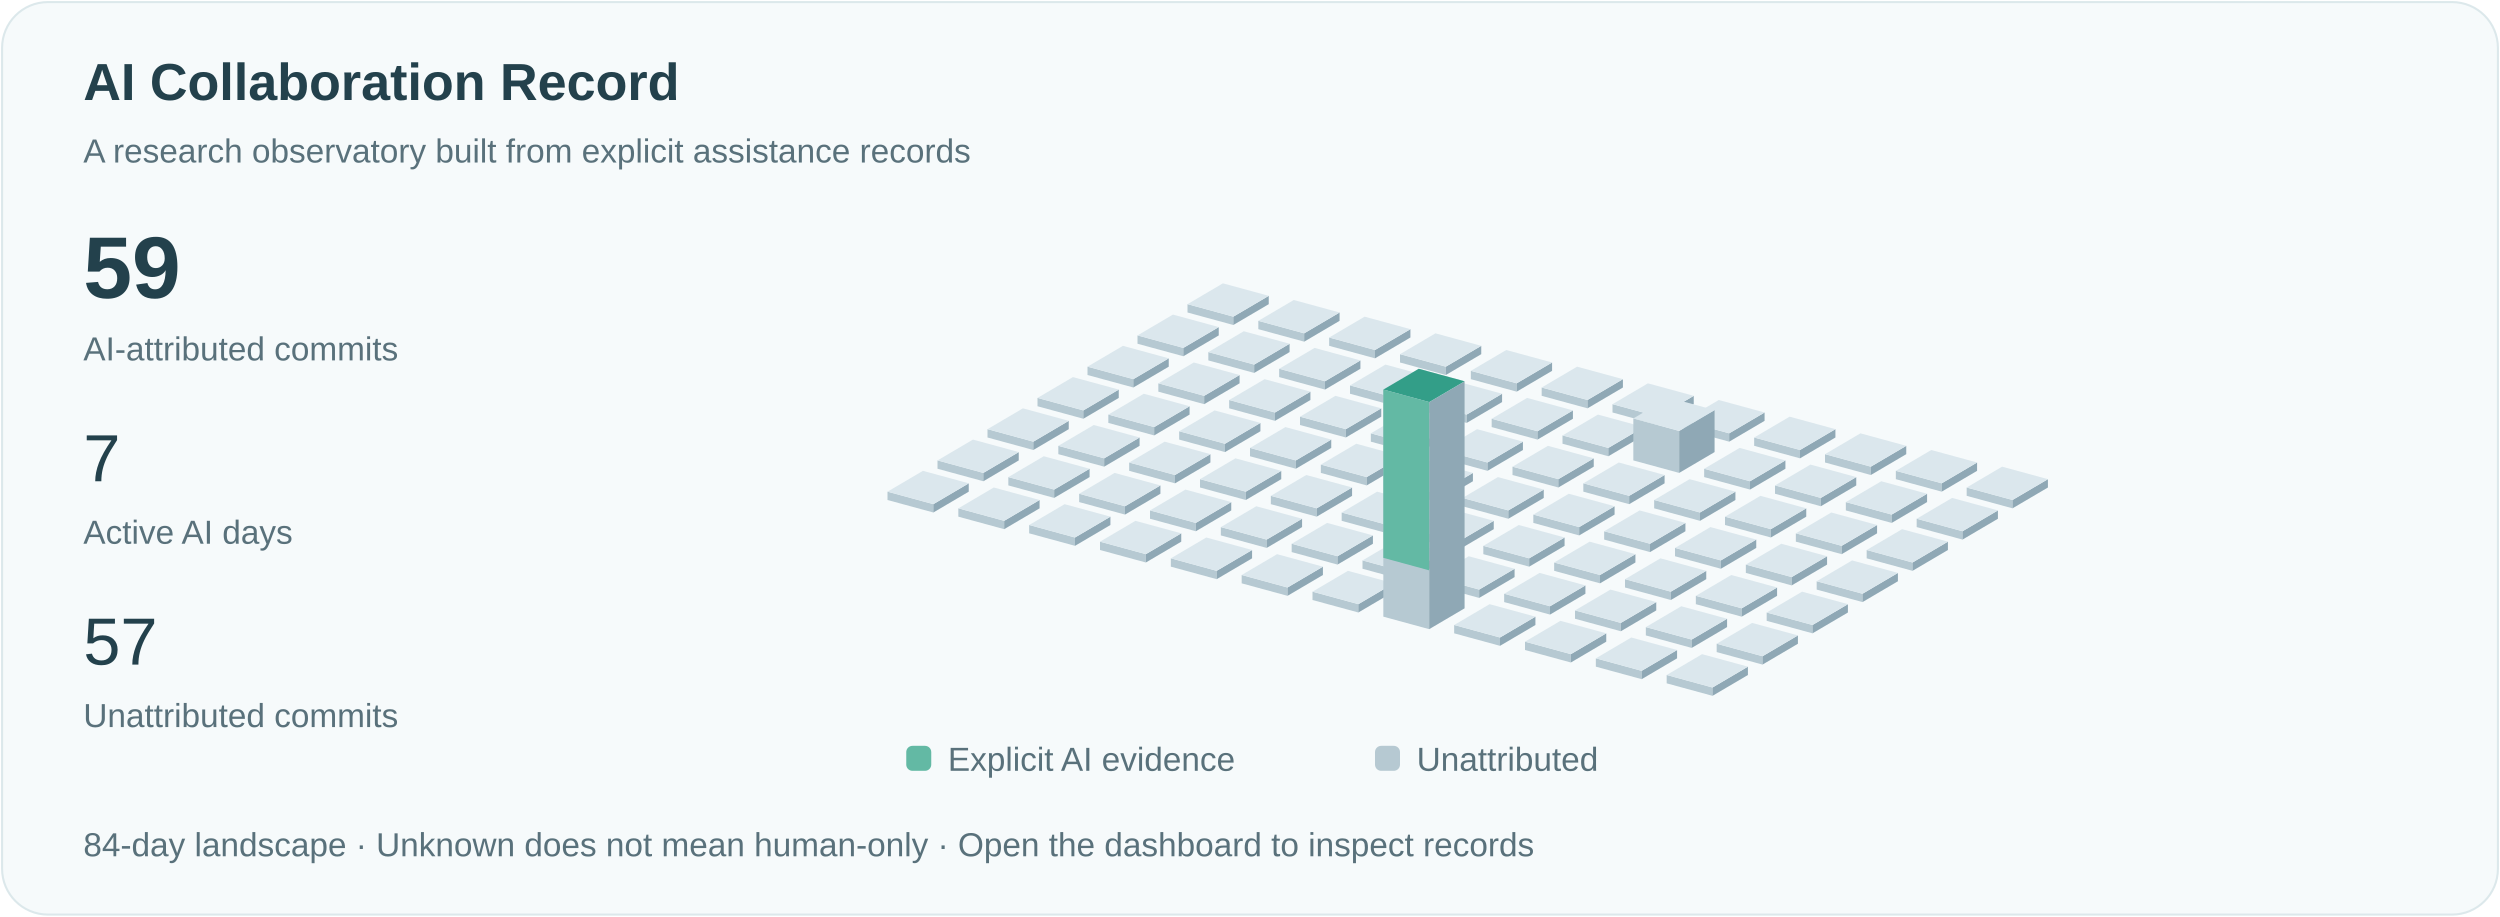
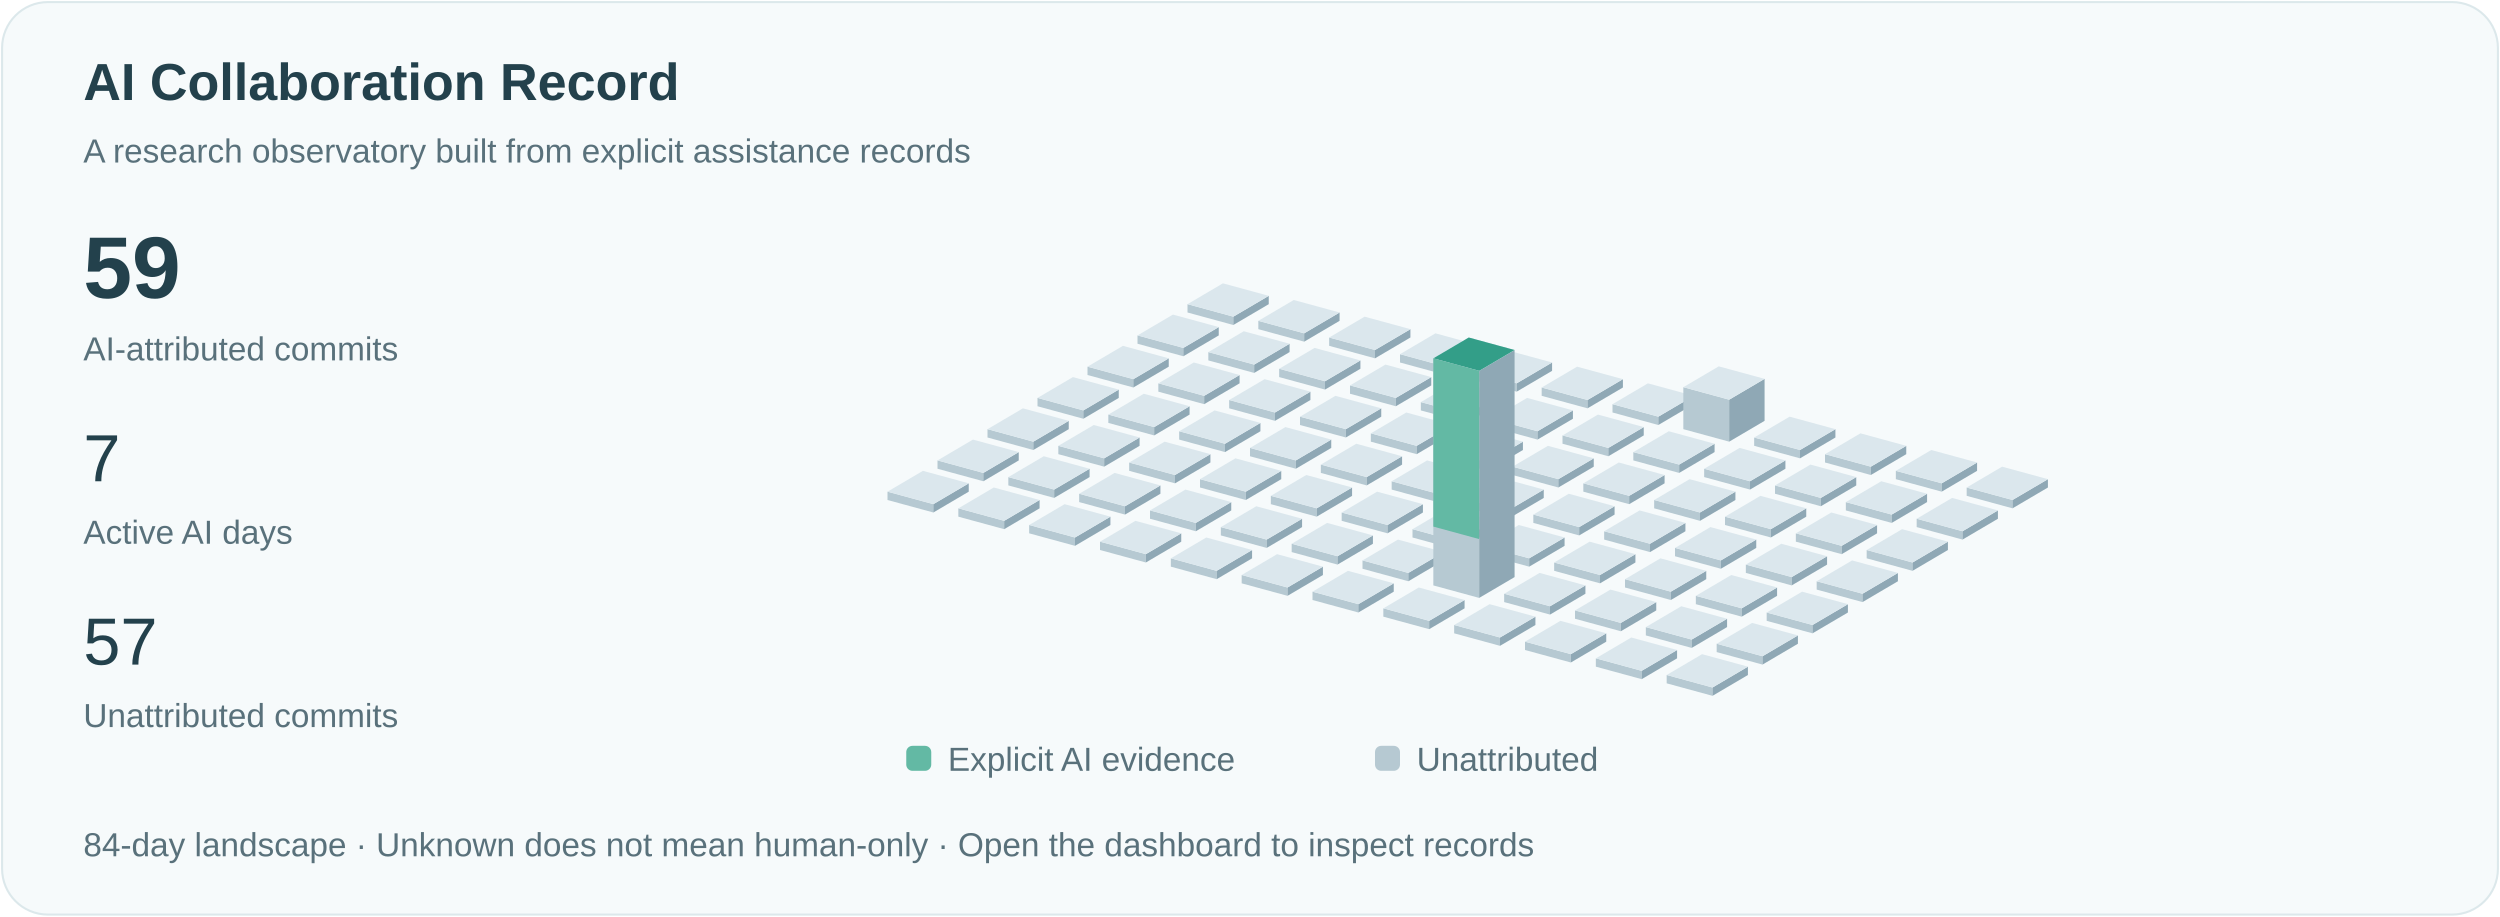
<svg xmlns="http://www.w3.org/2000/svg" viewBox="0 0 1200 440" role="img" aria-labelledby="title">
  <style>text{font-family:Arial,sans-serif;fill:#23414c}.small{font-size:16px;fill:#59717b}.pulse{animation:pulse 3s ease-in-out infinite}@keyframes pulse{50%{opacity:.35}}@media(prefers-reduced-motion:reduce){.pulse{animation:none}.signal{display:none}}</style>
  <rect x="1" y="1" width="1198" height="438" rx="22" fill="#f6fafb" stroke="#dce8eb" />
  <text x="40" y="48" font-size="25" font-weight="600">AI Collaboration Record</text>
  <text x="40" y="78" class="small">A research observatory built from explicit assistance records</text>
  <text x="40" y="143" font-size="42" font-weight="600">59</text>
  <text x="40" y="173" class="small">AI-attributed commits</text>
  <text x="40" y="231" font-size="32">7</text>
  <text x="40" y="261" class="small">Active AI days</text>
  <text x="40" y="319" font-size="32">57</text>
  <text x="40" y="349" class="small">Unattributed commits</text>
  <path d="M570,150l22,6 0,-4.0 -22,-6Z" fill="#b6c9d2" />
  <path d="M592,156l17,-10 0,-4.0 -17,10Z" fill="#8fa8b5" />
  <path d="M570,146.0l17,-10 22,6 -17,10Z" fill="#dbe7ed" />
  <path d="M546,165l22,6 0,-4.0 -22,-6Z" fill="#b6c9d2" />
  <path d="M568,171l17,-10 0,-4.0 -17,10Z" fill="#8fa8b5" />
  <path d="M546,161.0l17,-10 22,6 -17,10Z" fill="#dbe7ed" />
  <path d="M522,180l22,6 0,-4.0 -22,-6Z" fill="#b6c9d2" />
  <path d="M544,186l17,-10 0,-4.0 -17,10Z" fill="#8fa8b5" />
  <path d="M522,176.0l17,-10 22,6 -17,10Z" fill="#dbe7ed" />
  <path d="M498,195l22,6 0,-4.0 -22,-6Z" fill="#b6c9d2" />
  <path d="M520,201l17,-10 0,-4.0 -17,10Z" fill="#8fa8b5" />
  <path d="M498,191.0l17,-10 22,6 -17,10Z" fill="#dbe7ed" />
  <path d="M474,210l22,6 0,-4.0 -22,-6Z" fill="#b6c9d2" />
  <path d="M496,216l17,-10 0,-4.0 -17,10Z" fill="#8fa8b5" />
  <path d="M474,206.0l17,-10 22,6 -17,10Z" fill="#dbe7ed" />
  <path d="M450,225l22,6 0,-4.0 -22,-6Z" fill="#b6c9d2" />
  <path d="M472,231l17,-10 0,-4.0 -17,10Z" fill="#8fa8b5" />
  <path d="M450,221.0l17,-10 22,6 -17,10Z" fill="#dbe7ed" />
  <path d="M426,240l22,6 0,-4.0 -22,-6Z" fill="#b6c9d2" />
  <path d="M448,246l17,-10 0,-4.0 -17,10Z" fill="#8fa8b5" />
  <path d="M426,236.0l17,-10 22,6 -17,10Z" fill="#dbe7ed" />
  <path d="M604,158l22,6 0,-4.0 -22,-6Z" fill="#b6c9d2" />
  <path d="M626,164l17,-10 0,-4.0 -17,10Z" fill="#8fa8b5" />
  <path d="M604,154.0l17,-10 22,6 -17,10Z" fill="#dbe7ed" />
  <path d="M580,173l22,6 0,-4.0 -22,-6Z" fill="#b6c9d2" />
  <path d="M602,179l17,-10 0,-4.0 -17,10Z" fill="#8fa8b5" />
  <path d="M580,169.0l17,-10 22,6 -17,10Z" fill="#dbe7ed" />
  <path d="M556,188l22,6 0,-4.0 -22,-6Z" fill="#b6c9d2" />
  <path d="M578,194l17,-10 0,-4.0 -17,10Z" fill="#8fa8b5" />
  <path d="M556,184.0l17,-10 22,6 -17,10Z" fill="#dbe7ed" />
  <path d="M532,203l22,6 0,-4.0 -22,-6Z" fill="#b6c9d2" />
  <path d="M554,209l17,-10 0,-4.0 -17,10Z" fill="#8fa8b5" />
  <path d="M532,199.0l17,-10 22,6 -17,10Z" fill="#dbe7ed" />
  <path d="M508,218l22,6 0,-4.0 -22,-6Z" fill="#b6c9d2" />
  <path d="M530,224l17,-10 0,-4.0 -17,10Z" fill="#8fa8b5" />
  <path d="M508,214.0l17,-10 22,6 -17,10Z" fill="#dbe7ed" />
  <path d="M484,233l22,6 0,-4.0 -22,-6Z" fill="#b6c9d2" />
  <path d="M506,239l17,-10 0,-4.0 -17,10Z" fill="#8fa8b5" />
  <path d="M484,229.0l17,-10 22,6 -17,10Z" fill="#dbe7ed" />
  <path d="M460,248l22,6 0,-4.0 -22,-6Z" fill="#b6c9d2" />
  <path d="M482,254l17,-10 0,-4.0 -17,10Z" fill="#8fa8b5" />
  <path d="M460,244.0l17,-10 22,6 -17,10Z" fill="#dbe7ed" />
  <path d="M638,166l22,6 0,-4.0 -22,-6Z" fill="#b6c9d2" />
  <path d="M660,172l17,-10 0,-4.0 -17,10Z" fill="#8fa8b5" />
  <path d="M638,162.0l17,-10 22,6 -17,10Z" fill="#dbe7ed" />
  <path d="M614,181l22,6 0,-4.0 -22,-6Z" fill="#b6c9d2" />
  <path d="M636,187l17,-10 0,-4.0 -17,10Z" fill="#8fa8b5" />
  <path d="M614,177.0l17,-10 22,6 -17,10Z" fill="#dbe7ed" />
  <path d="M590,196l22,6 0,-4.0 -22,-6Z" fill="#b6c9d2" />
  <path d="M612,202l17,-10 0,-4.0 -17,10Z" fill="#8fa8b5" />
  <path d="M590,192.0l17,-10 22,6 -17,10Z" fill="#dbe7ed" />
  <path d="M566,211l22,6 0,-4.0 -22,-6Z" fill="#b6c9d2" />
  <path d="M588,217l17,-10 0,-4.0 -17,10Z" fill="#8fa8b5" />
  <path d="M566,207.0l17,-10 22,6 -17,10Z" fill="#dbe7ed" />
  <path d="M542,226l22,6 0,-4.0 -22,-6Z" fill="#b6c9d2" />
  <path d="M564,232l17,-10 0,-4.0 -17,10Z" fill="#8fa8b5" />
  <path d="M542,222.0l17,-10 22,6 -17,10Z" fill="#dbe7ed" />
  <path d="M518,241l22,6 0,-4.0 -22,-6Z" fill="#b6c9d2" />
  <path d="M540,247l17,-10 0,-4.0 -17,10Z" fill="#8fa8b5" />
  <path d="M518,237.0l17,-10 22,6 -17,10Z" fill="#dbe7ed" />
  <path d="M494,256l22,6 0,-4.0 -22,-6Z" fill="#b6c9d2" />
  <path d="M516,262l17,-10 0,-4.0 -17,10Z" fill="#8fa8b5" />
  <path d="M494,252.0l17,-10 22,6 -17,10Z" fill="#dbe7ed" />
  <path d="M672,174l22,6 0,-4.0 -22,-6Z" fill="#b6c9d2" />
  <path d="M694,180l17,-10 0,-4.0 -17,10Z" fill="#8fa8b5" />
  <path d="M672,170.0l17,-10 22,6 -17,10Z" fill="#dbe7ed" />
  <path d="M648,189l22,6 0,-4.0 -22,-6Z" fill="#b6c9d2" />
  <path d="M670,195l17,-10 0,-4.0 -17,10Z" fill="#8fa8b5" />
  <path d="M648,185.0l17,-10 22,6 -17,10Z" fill="#dbe7ed" />
  <path d="M624,204l22,6 0,-4.0 -22,-6Z" fill="#b6c9d2" />
  <path d="M646,210l17,-10 0,-4.0 -17,10Z" fill="#8fa8b5" />
  <path d="M624,200.0l17,-10 22,6 -17,10Z" fill="#dbe7ed" />
  <path d="M600,219l22,6 0,-4.0 -22,-6Z" fill="#b6c9d2" />
  <path d="M622,225l17,-10 0,-4.0 -17,10Z" fill="#8fa8b5" />
  <path d="M600,215.0l17,-10 22,6 -17,10Z" fill="#dbe7ed" />
  <path d="M576,234l22,6 0,-4.0 -22,-6Z" fill="#b6c9d2" />
  <path d="M598,240l17,-10 0,-4.0 -17,10Z" fill="#8fa8b5" />
  <path d="M576,230.0l17,-10 22,6 -17,10Z" fill="#dbe7ed" />
  <path d="M552,249l22,6 0,-4.0 -22,-6Z" fill="#b6c9d2" />
  <path d="M574,255l17,-10 0,-4.0 -17,10Z" fill="#8fa8b5" />
  <path d="M552,245.0l17,-10 22,6 -17,10Z" fill="#dbe7ed" />
  <path d="M528,264l22,6 0,-4.0 -22,-6Z" fill="#b6c9d2" />
  <path d="M550,270l17,-10 0,-4.0 -17,10Z" fill="#8fa8b5" />
  <path d="M528,260.0l17,-10 22,6 -17,10Z" fill="#dbe7ed" />
  <path d="M706,182l22,6 0,-4.0 -22,-6Z" fill="#b6c9d2" />
  <path d="M728,188l17,-10 0,-4.0 -17,10Z" fill="#8fa8b5" />
  <path d="M706,178.0l17,-10 22,6 -17,10Z" fill="#dbe7ed" />
  <path d="M682,197l22,6 0,-4.0 -22,-6Z" fill="#b6c9d2" />
  <path d="M704,203l17,-10 0,-4.0 -17,10Z" fill="#8fa8b5" />
  <path d="M682,193.0l17,-10 22,6 -17,10Z" fill="#dbe7ed" />
  <path d="M658,212l22,6 0,-4.0 -22,-6Z" fill="#b6c9d2" />
  <path d="M680,218l17,-10 0,-4.0 -17,10Z" fill="#8fa8b5" />
  <path d="M658,208.0l17,-10 22,6 -17,10Z" fill="#dbe7ed" />
  <path d="M634,227l22,6 0,-4.0 -22,-6Z" fill="#b6c9d2" />
  <path d="M656,233l17,-10 0,-4.0 -17,10Z" fill="#8fa8b5" />
  <path d="M634,223.0l17,-10 22,6 -17,10Z" fill="#dbe7ed" />
  <path d="M610,242l22,6 0,-4.0 -22,-6Z" fill="#b6c9d2" />
  <path d="M632,248l17,-10 0,-4.0 -17,10Z" fill="#8fa8b5" />
  <path d="M610,238.0l17,-10 22,6 -17,10Z" fill="#dbe7ed" />
  <path d="M586,257l22,6 0,-4.0 -22,-6Z" fill="#b6c9d2" />
  <path d="M608,263l17,-10 0,-4.0 -17,10Z" fill="#8fa8b5" />
  <path d="M586,253.0l17,-10 22,6 -17,10Z" fill="#dbe7ed" />
  <path d="M562,272l22,6 0,-4.0 -22,-6Z" fill="#b6c9d2" />
  <path d="M584,278l17,-10 0,-4.0 -17,10Z" fill="#8fa8b5" />
  <path d="M562,268.0l17,-10 22,6 -17,10Z" fill="#dbe7ed" />
  <path d="M740,190l22,6 0,-4.0 -22,-6Z" fill="#b6c9d2" />
  <path d="M762,196l17,-10 0,-4.0 -17,10Z" fill="#8fa8b5" />
  <path d="M740,186.0l17,-10 22,6 -17,10Z" fill="#dbe7ed" />
  <path d="M716,205l22,6 0,-4.0 -22,-6Z" fill="#b6c9d2" />
  <path d="M738,211l17,-10 0,-4.0 -17,10Z" fill="#8fa8b5" />
  <path d="M716,201.0l17,-10 22,6 -17,10Z" fill="#dbe7ed" />
  <path d="M692,220l22,6 0,-4.0 -22,-6Z" fill="#b6c9d2" />
  <path d="M714,226l17,-10 0,-4.0 -17,10Z" fill="#8fa8b5" />
  <path d="M692,216.0l17,-10 22,6 -17,10Z" fill="#dbe7ed" />
  <path d="M668,235l22,6 0,-4.0 -22,-6Z" fill="#b6c9d2" />
  <path d="M690,241l17,-10 0,-4.0 -17,10Z" fill="#8fa8b5" />
  <path d="M668,231.0l17,-10 22,6 -17,10Z" fill="#dbe7ed" />
  <path d="M644,250l22,6 0,-4.0 -22,-6Z" fill="#b6c9d2" />
  <path d="M666,256l17,-10 0,-4.0 -17,10Z" fill="#8fa8b5" />
  <path d="M644,246.0l17,-10 22,6 -17,10Z" fill="#dbe7ed" />
  <path d="M620,265l22,6 0,-4.0 -22,-6Z" fill="#b6c9d2" />
  <path d="M642,271l17,-10 0,-4.0 -17,10Z" fill="#8fa8b5" />
  <path d="M620,261.0l17,-10 22,6 -17,10Z" fill="#dbe7ed" />
  <path d="M596,280l22,6 0,-4.0 -22,-6Z" fill="#b6c9d2" />
  <path d="M618,286l17,-10 0,-4.0 -17,10Z" fill="#8fa8b5" />
  <path d="M596,276.0l17,-10 22,6 -17,10Z" fill="#dbe7ed" />
  <path d="M774,198l22,6 0,-4.0 -22,-6Z" fill="#b6c9d2" />
  <path d="M796,204l17,-10 0,-4.0 -17,10Z" fill="#8fa8b5" />
  <path d="M774,194.0l17,-10 22,6 -17,10Z" fill="#dbe7ed" />
  <path d="M750,213l22,6 0,-4.0 -22,-6Z" fill="#b6c9d2" />
  <path d="M772,219l17,-10 0,-4.0 -17,10Z" fill="#8fa8b5" />
  <path d="M750,209.0l17,-10 22,6 -17,10Z" fill="#dbe7ed" />
  <path d="M726,228l22,6 0,-4.0 -22,-6Z" fill="#b6c9d2" />
  <path d="M748,234l17,-10 0,-4.0 -17,10Z" fill="#8fa8b5" />
  <path d="M726,224.0l17,-10 22,6 -17,10Z" fill="#dbe7ed" />
  <path d="M702,243l22,6 0,-4.0 -22,-6Z" fill="#b6c9d2" />
  <path d="M724,249l17,-10 0,-4.0 -17,10Z" fill="#8fa8b5" />
  <path d="M702,239.0l17,-10 22,6 -17,10Z" fill="#dbe7ed" />
  <path d="M678,258l22,6 0,-4.0 -22,-6Z" fill="#b6c9d2" />
  <path d="M700,264l17,-10 0,-4.0 -17,10Z" fill="#8fa8b5" />
  <path d="M678,254.0l17,-10 22,6 -17,10Z" fill="#dbe7ed" />
  <path d="M654,273l22,6 0,-4.0 -22,-6Z" fill="#b6c9d2" />
  <path d="M676,279l17,-10 0,-4.0 -17,10Z" fill="#8fa8b5" />
  <path d="M654,269.0l17,-10 22,6 -17,10Z" fill="#dbe7ed" />
  <path d="M630,288l22,6 0,-4.0 -22,-6Z" fill="#b6c9d2" />
  <path d="M652,294l17,-10 0,-4.0 -17,10Z" fill="#8fa8b5" />
  <path d="M630,284.0l17,-10 22,6 -17,10Z" fill="#dbe7ed" />
-   <path d="M808,206l22,6 0,-4.0 -22,-6Z" fill="#b6c9d2" />
-   <path d="M830,212l17,-10 0,-4.0 -17,10Z" fill="#8fa8b5" />
-   <path d="M808,202.0l17,-10 22,6 -17,10Z" fill="#dbe7ed" />
-   <path d="M784,221l22,6 0,-20.154 -22,-6Z" fill="#b6c9d2" />
-   <path d="M806,227l17,-10 0,-20.154 -17,10Z" fill="#8fa8b5" />
-   <path d="M784,200.846l17,-10 22,6 -17,10Z" fill="#dbe7ed" />
+   <path d="M808,206l22,6 0,-20.154 -22,-6Z" fill="#b6c9d2" />
+   <path d="M830,212l17,-10 0,-20.154 -17,10Z" fill="#8fa8b5" />
+   <path d="M808,185.846l17,-10 22,6 -17,10Z" fill="#dbe7ed" />
+   <path d="M784,221l22,6 0,-4.0 -22,-6Z" fill="#b6c9d2" />
+   <path d="M806,227l17,-10 0,-4.0 -17,10Z" fill="#8fa8b5" />
+   <path d="M784,217.0l17,-10 22,6 -17,10Z" fill="#dbe7ed" />
  <path d="M760,236l22,6 0,-4.0 -22,-6Z" fill="#b6c9d2" />
  <path d="M782,242l17,-10 0,-4.0 -17,10Z" fill="#8fa8b5" />
  <path d="M760,232.0l17,-10 22,6 -17,10Z" fill="#dbe7ed" />
  <path d="M736,251l22,6 0,-4.0 -22,-6Z" fill="#b6c9d2" />
  <path d="M758,257l17,-10 0,-4.0 -17,10Z" fill="#8fa8b5" />
  <path d="M736,247.0l17,-10 22,6 -17,10Z" fill="#dbe7ed" />
  <path d="M712,266l22,6 0,-4.0 -22,-6Z" fill="#b6c9d2" />
  <path d="M734,272l17,-10 0,-4.0 -17,10Z" fill="#8fa8b5" />
  <path d="M712,262.0l17,-10 22,6 -17,10Z" fill="#dbe7ed" />
-   <path d="M688,281l22,6 0,-4.0 -22,-6Z" fill="#b6c9d2" />
-   <path d="M710,287l17,-10 0,-4.0 -17,10Z" fill="#8fa8b5" />
-   <path d="M688,277.0l17,-10 22,6 -17,10Z" fill="#dbe7ed" />
-   <path d="M664,296l22,6 0,-109.0 -22,-6Z" fill="#b6c9d2" />
-   <path d="M686,302l17,-10 0,-109.0 -17,10Z" fill="#8fa8b5" />
-   <path d="M664,187.0l17,-10 22,6 -17,10Z" fill="#dbe7ed" />
-   <path class="pulse" d="M664,187.0l17,-10 22,6 -17,10Z" fill="#339e88" />
-   <path d="M664,187.0l22,6 0,80.769 -22,-6Z" fill="#63b9a4" />
+   <path d="M688,281l22,6 0,-109.0 -22,-6Z" fill="#b6c9d2" />
+   <path d="M710,287l17,-10 0,-109.0 -17,10Z" fill="#8fa8b5" />
+   <path d="M688,172.0l17,-10 22,6 -17,10Z" fill="#dbe7ed" />
+   <path class="pulse" d="M688,172.0l17,-10 22,6 -17,10Z" fill="#339e88" />
+   <path d="M688,172.0l22,6 0,80.769 -22,-6Z" fill="#63b9a4" />
+   <path d="M664,296l22,6 0,-4.0 -22,-6Z" fill="#b6c9d2" />
+   <path d="M686,302l17,-10 0,-4.0 -17,10Z" fill="#8fa8b5" />
+   <path d="M664,292.0l17,-10 22,6 -17,10Z" fill="#dbe7ed" />
  <path d="M842,214l22,6 0,-4.0 -22,-6Z" fill="#b6c9d2" />
  <path d="M864,220l17,-10 0,-4.0 -17,10Z" fill="#8fa8b5" />
  <path d="M842,210.0l17,-10 22,6 -17,10Z" fill="#dbe7ed" />
  <path d="M818,229l22,6 0,-4.0 -22,-6Z" fill="#b6c9d2" />
  <path d="M840,235l17,-10 0,-4.0 -17,10Z" fill="#8fa8b5" />
  <path d="M818,225.0l17,-10 22,6 -17,10Z" fill="#dbe7ed" />
  <path d="M794,244l22,6 0,-4.0 -22,-6Z" fill="#b6c9d2" />
  <path d="M816,250l17,-10 0,-4.0 -17,10Z" fill="#8fa8b5" />
  <path d="M794,240.0l17,-10 22,6 -17,10Z" fill="#dbe7ed" />
  <path d="M770,259l22,6 0,-4.0 -22,-6Z" fill="#b6c9d2" />
  <path d="M792,265l17,-10 0,-4.0 -17,10Z" fill="#8fa8b5" />
  <path d="M770,255.0l17,-10 22,6 -17,10Z" fill="#dbe7ed" />
  <path d="M746,274l22,6 0,-4.0 -22,-6Z" fill="#b6c9d2" />
  <path d="M768,280l17,-10 0,-4.0 -17,10Z" fill="#8fa8b5" />
  <path d="M746,270.0l17,-10 22,6 -17,10Z" fill="#dbe7ed" />
  <path d="M722,289l22,6 0,-4.0 -22,-6Z" fill="#b6c9d2" />
  <path d="M744,295l17,-10 0,-4.0 -17,10Z" fill="#8fa8b5" />
  <path d="M722,285.0l17,-10 22,6 -17,10Z" fill="#dbe7ed" />
  <path d="M698,304l22,6 0,-4.0 -22,-6Z" fill="#b6c9d2" />
  <path d="M720,310l17,-10 0,-4.0 -17,10Z" fill="#8fa8b5" />
  <path d="M698,300.0l17,-10 22,6 -17,10Z" fill="#dbe7ed" />
  <path d="M876,222l22,6 0,-4.0 -22,-6Z" fill="#b6c9d2" />
  <path d="M898,228l17,-10 0,-4.0 -17,10Z" fill="#8fa8b5" />
  <path d="M876,218.0l17,-10 22,6 -17,10Z" fill="#dbe7ed" />
  <path d="M852,237l22,6 0,-4.0 -22,-6Z" fill="#b6c9d2" />
  <path d="M874,243l17,-10 0,-4.0 -17,10Z" fill="#8fa8b5" />
  <path d="M852,233.0l17,-10 22,6 -17,10Z" fill="#dbe7ed" />
  <path d="M828,252l22,6 0,-4.0 -22,-6Z" fill="#b6c9d2" />
  <path d="M850,258l17,-10 0,-4.0 -17,10Z" fill="#8fa8b5" />
  <path d="M828,248.0l17,-10 22,6 -17,10Z" fill="#dbe7ed" />
  <path d="M804,267l22,6 0,-4.0 -22,-6Z" fill="#b6c9d2" />
  <path d="M826,273l17,-10 0,-4.0 -17,10Z" fill="#8fa8b5" />
  <path d="M804,263.0l17,-10 22,6 -17,10Z" fill="#dbe7ed" />
  <path d="M780,282l22,6 0,-4.0 -22,-6Z" fill="#b6c9d2" />
  <path d="M802,288l17,-10 0,-4.0 -17,10Z" fill="#8fa8b5" />
  <path d="M780,278.0l17,-10 22,6 -17,10Z" fill="#dbe7ed" />
  <path d="M756,297l22,6 0,-4.0 -22,-6Z" fill="#b6c9d2" />
  <path d="M778,303l17,-10 0,-4.0 -17,10Z" fill="#8fa8b5" />
  <path d="M756,293.0l17,-10 22,6 -17,10Z" fill="#dbe7ed" />
  <path d="M732,312l22,6 0,-4.0 -22,-6Z" fill="#b6c9d2" />
  <path d="M754,318l17,-10 0,-4.0 -17,10Z" fill="#8fa8b5" />
  <path d="M732,308.0l17,-10 22,6 -17,10Z" fill="#dbe7ed" />
  <path d="M910,230l22,6 0,-4.0 -22,-6Z" fill="#b6c9d2" />
  <path d="M932,236l17,-10 0,-4.0 -17,10Z" fill="#8fa8b5" />
  <path d="M910,226.0l17,-10 22,6 -17,10Z" fill="#dbe7ed" />
  <path d="M886,245l22,6 0,-4.0 -22,-6Z" fill="#b6c9d2" />
  <path d="M908,251l17,-10 0,-4.0 -17,10Z" fill="#8fa8b5" />
  <path d="M886,241.0l17,-10 22,6 -17,10Z" fill="#dbe7ed" />
  <path d="M862,260l22,6 0,-4.0 -22,-6Z" fill="#b6c9d2" />
  <path d="M884,266l17,-10 0,-4.0 -17,10Z" fill="#8fa8b5" />
  <path d="M862,256.0l17,-10 22,6 -17,10Z" fill="#dbe7ed" />
  <path d="M838,275l22,6 0,-4.0 -22,-6Z" fill="#b6c9d2" />
  <path d="M860,281l17,-10 0,-4.0 -17,10Z" fill="#8fa8b5" />
  <path d="M838,271.0l17,-10 22,6 -17,10Z" fill="#dbe7ed" />
  <path d="M814,290l22,6 0,-4.0 -22,-6Z" fill="#b6c9d2" />
  <path d="M836,296l17,-10 0,-4.0 -17,10Z" fill="#8fa8b5" />
  <path d="M814,286.0l17,-10 22,6 -17,10Z" fill="#dbe7ed" />
  <path d="M790,305l22,6 0,-4.0 -22,-6Z" fill="#b6c9d2" />
  <path d="M812,311l17,-10 0,-4.0 -17,10Z" fill="#8fa8b5" />
  <path d="M790,301.0l17,-10 22,6 -17,10Z" fill="#dbe7ed" />
  <path d="M766,320l22,6 0,-4.0 -22,-6Z" fill="#b6c9d2" />
  <path d="M788,326l17,-10 0,-4.0 -17,10Z" fill="#8fa8b5" />
  <path d="M766,316.0l17,-10 22,6 -17,10Z" fill="#dbe7ed" />
  <path d="M944,238l22,6 0,-4.0 -22,-6Z" fill="#b6c9d2" />
  <path d="M966,244l17,-10 0,-4.0 -17,10Z" fill="#8fa8b5" />
  <path d="M944,234.0l17,-10 22,6 -17,10Z" fill="#dbe7ed" />
  <path d="M920,253l22,6 0,-4.0 -22,-6Z" fill="#b6c9d2" />
  <path d="M942,259l17,-10 0,-4.0 -17,10Z" fill="#8fa8b5" />
  <path d="M920,249.0l17,-10 22,6 -17,10Z" fill="#dbe7ed" />
  <path d="M896,268l22,6 0,-4.0 -22,-6Z" fill="#b6c9d2" />
  <path d="M918,274l17,-10 0,-4.0 -17,10Z" fill="#8fa8b5" />
  <path d="M896,264.0l17,-10 22,6 -17,10Z" fill="#dbe7ed" />
  <path d="M872,283l22,6 0,-4.0 -22,-6Z" fill="#b6c9d2" />
  <path d="M894,289l17,-10 0,-4.0 -17,10Z" fill="#8fa8b5" />
  <path d="M872,279.0l17,-10 22,6 -17,10Z" fill="#dbe7ed" />
  <path d="M848,298l22,6 0,-4.0 -22,-6Z" fill="#b6c9d2" />
  <path d="M870,304l17,-10 0,-4.0 -17,10Z" fill="#8fa8b5" />
  <path d="M848,294.0l17,-10 22,6 -17,10Z" fill="#dbe7ed" />
  <path d="M824,313l22,6 0,-4.0 -22,-6Z" fill="#b6c9d2" />
  <path d="M846,319l17,-10 0,-4.0 -17,10Z" fill="#8fa8b5" />
  <path d="M824,309.0l17,-10 22,6 -17,10Z" fill="#dbe7ed" />
  <path d="M800,328l22,6 0,-4.0 -22,-6Z" fill="#b6c9d2" />
  <path d="M822,334l17,-10 0,-4.0 -17,10Z" fill="#8fa8b5" />
  <path d="M800,324.0l17,-10 22,6 -17,10Z" fill="#dbe7ed" />
  <rect x="435" y="358" width="12" height="12" rx="3" fill="#63b9a4" />
  <text x="455" y="370" class="small">Explicit AI evidence</text>
  <rect x="660" y="358" width="12" height="12" rx="3" fill="#b6c9d2" />
  <text x="680" y="370" class="small">Unattributed</text>
  <text x="40" y="411" class="small">84-day landscape · Unknown does not mean human-only · Open the dashboard to inspect records</text>
</svg>
